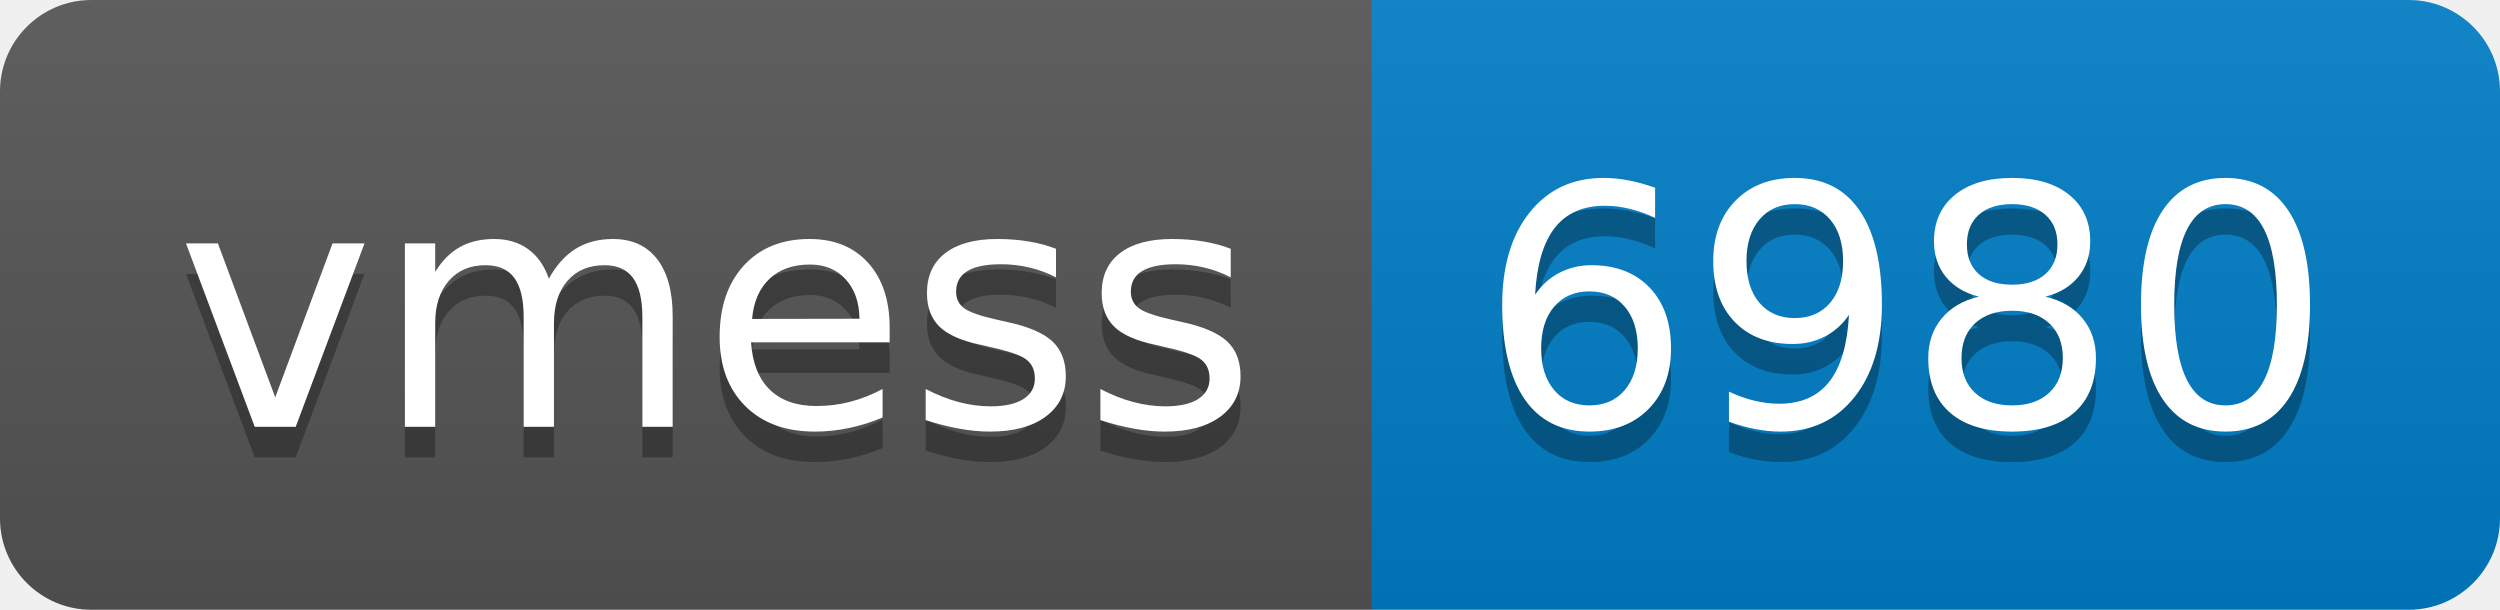
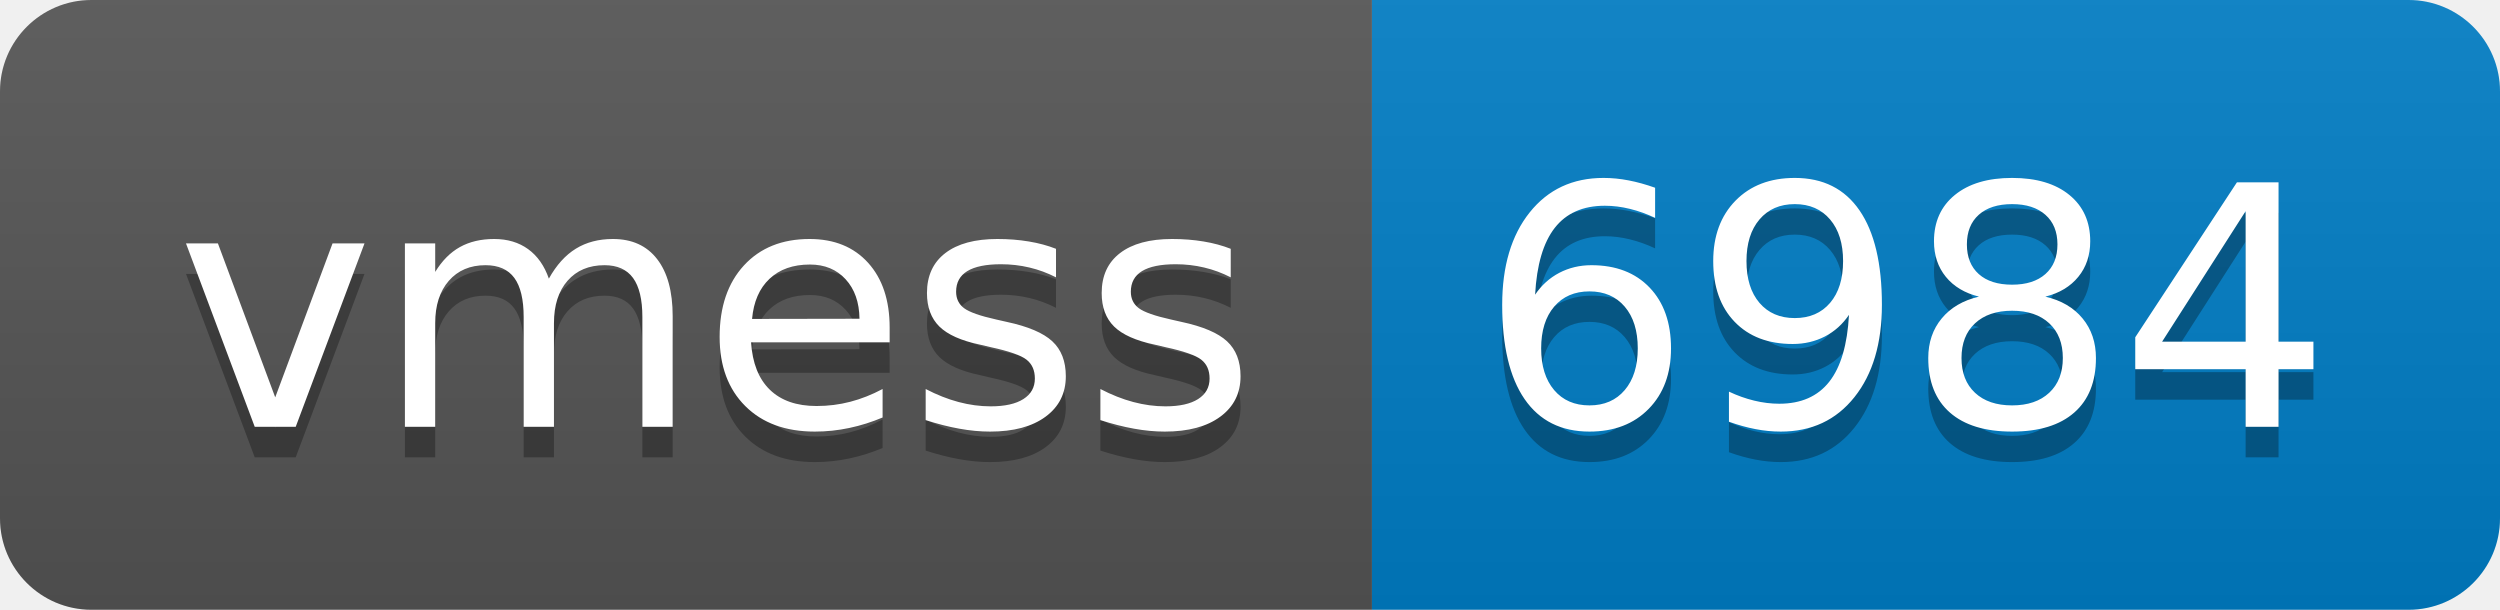
- <svg xmlns="http://www.w3.org/2000/svg" width="82" height="20" role="img" aria-label="vmess: 6980">
+ <svg xmlns="http://www.w3.org/2000/svg" width="82" height="20" role="img" aria-label="vmess: 6984">
  <linearGradient id="s" x2="0" y2="100%">
    <stop offset="0" stop-color="#bbb" stop-opacity=".1" />
    <stop offset="1" stop-opacity=".1" />
  </linearGradient>
  <clipPath id="r">
    <rect width="82" height="20" rx="3" fill="#fff" />
  </clipPath>
  <g clip-path="url(#r)">
    <rect width="45" height="20" fill="#555" />
    <rect x="45" width="37" height="20" fill="#007ec6" />
    <rect width="82" height="20" fill="url(#s)" />
  </g>
  <g fill="#fff" text-anchor="middle" font-family="Verdana,Geneva,DejaVu Sans,sans-serif" text-rendering="geometricPrecision" font-size="110">
    <text aria-hidden="true" x="235" y="150" fill="#010101" fill-opacity=".3" transform="scale(.1)" textLength="350">vmess</text>
    <text x="235" y="140" transform="scale(.1)" fill="#fff" textLength="350">vmess</text>
-     <text aria-hidden="true" x="625" y="150" fill="#010101" fill-opacity=".3" transform="scale(.1)" textLength="270">6980</text>
-     <text x="625" y="140" transform="scale(.1)" fill="#fff" textLength="270">6980</text>
+     <text aria-hidden="true" x="625" y="150" fill="#010101" fill-opacity=".3" transform="scale(.1)" textLength="270">6984</text>
+     <text x="625" y="140" transform="scale(.1)" fill="#fff" textLength="270">6984</text>
  </g>
</svg>
